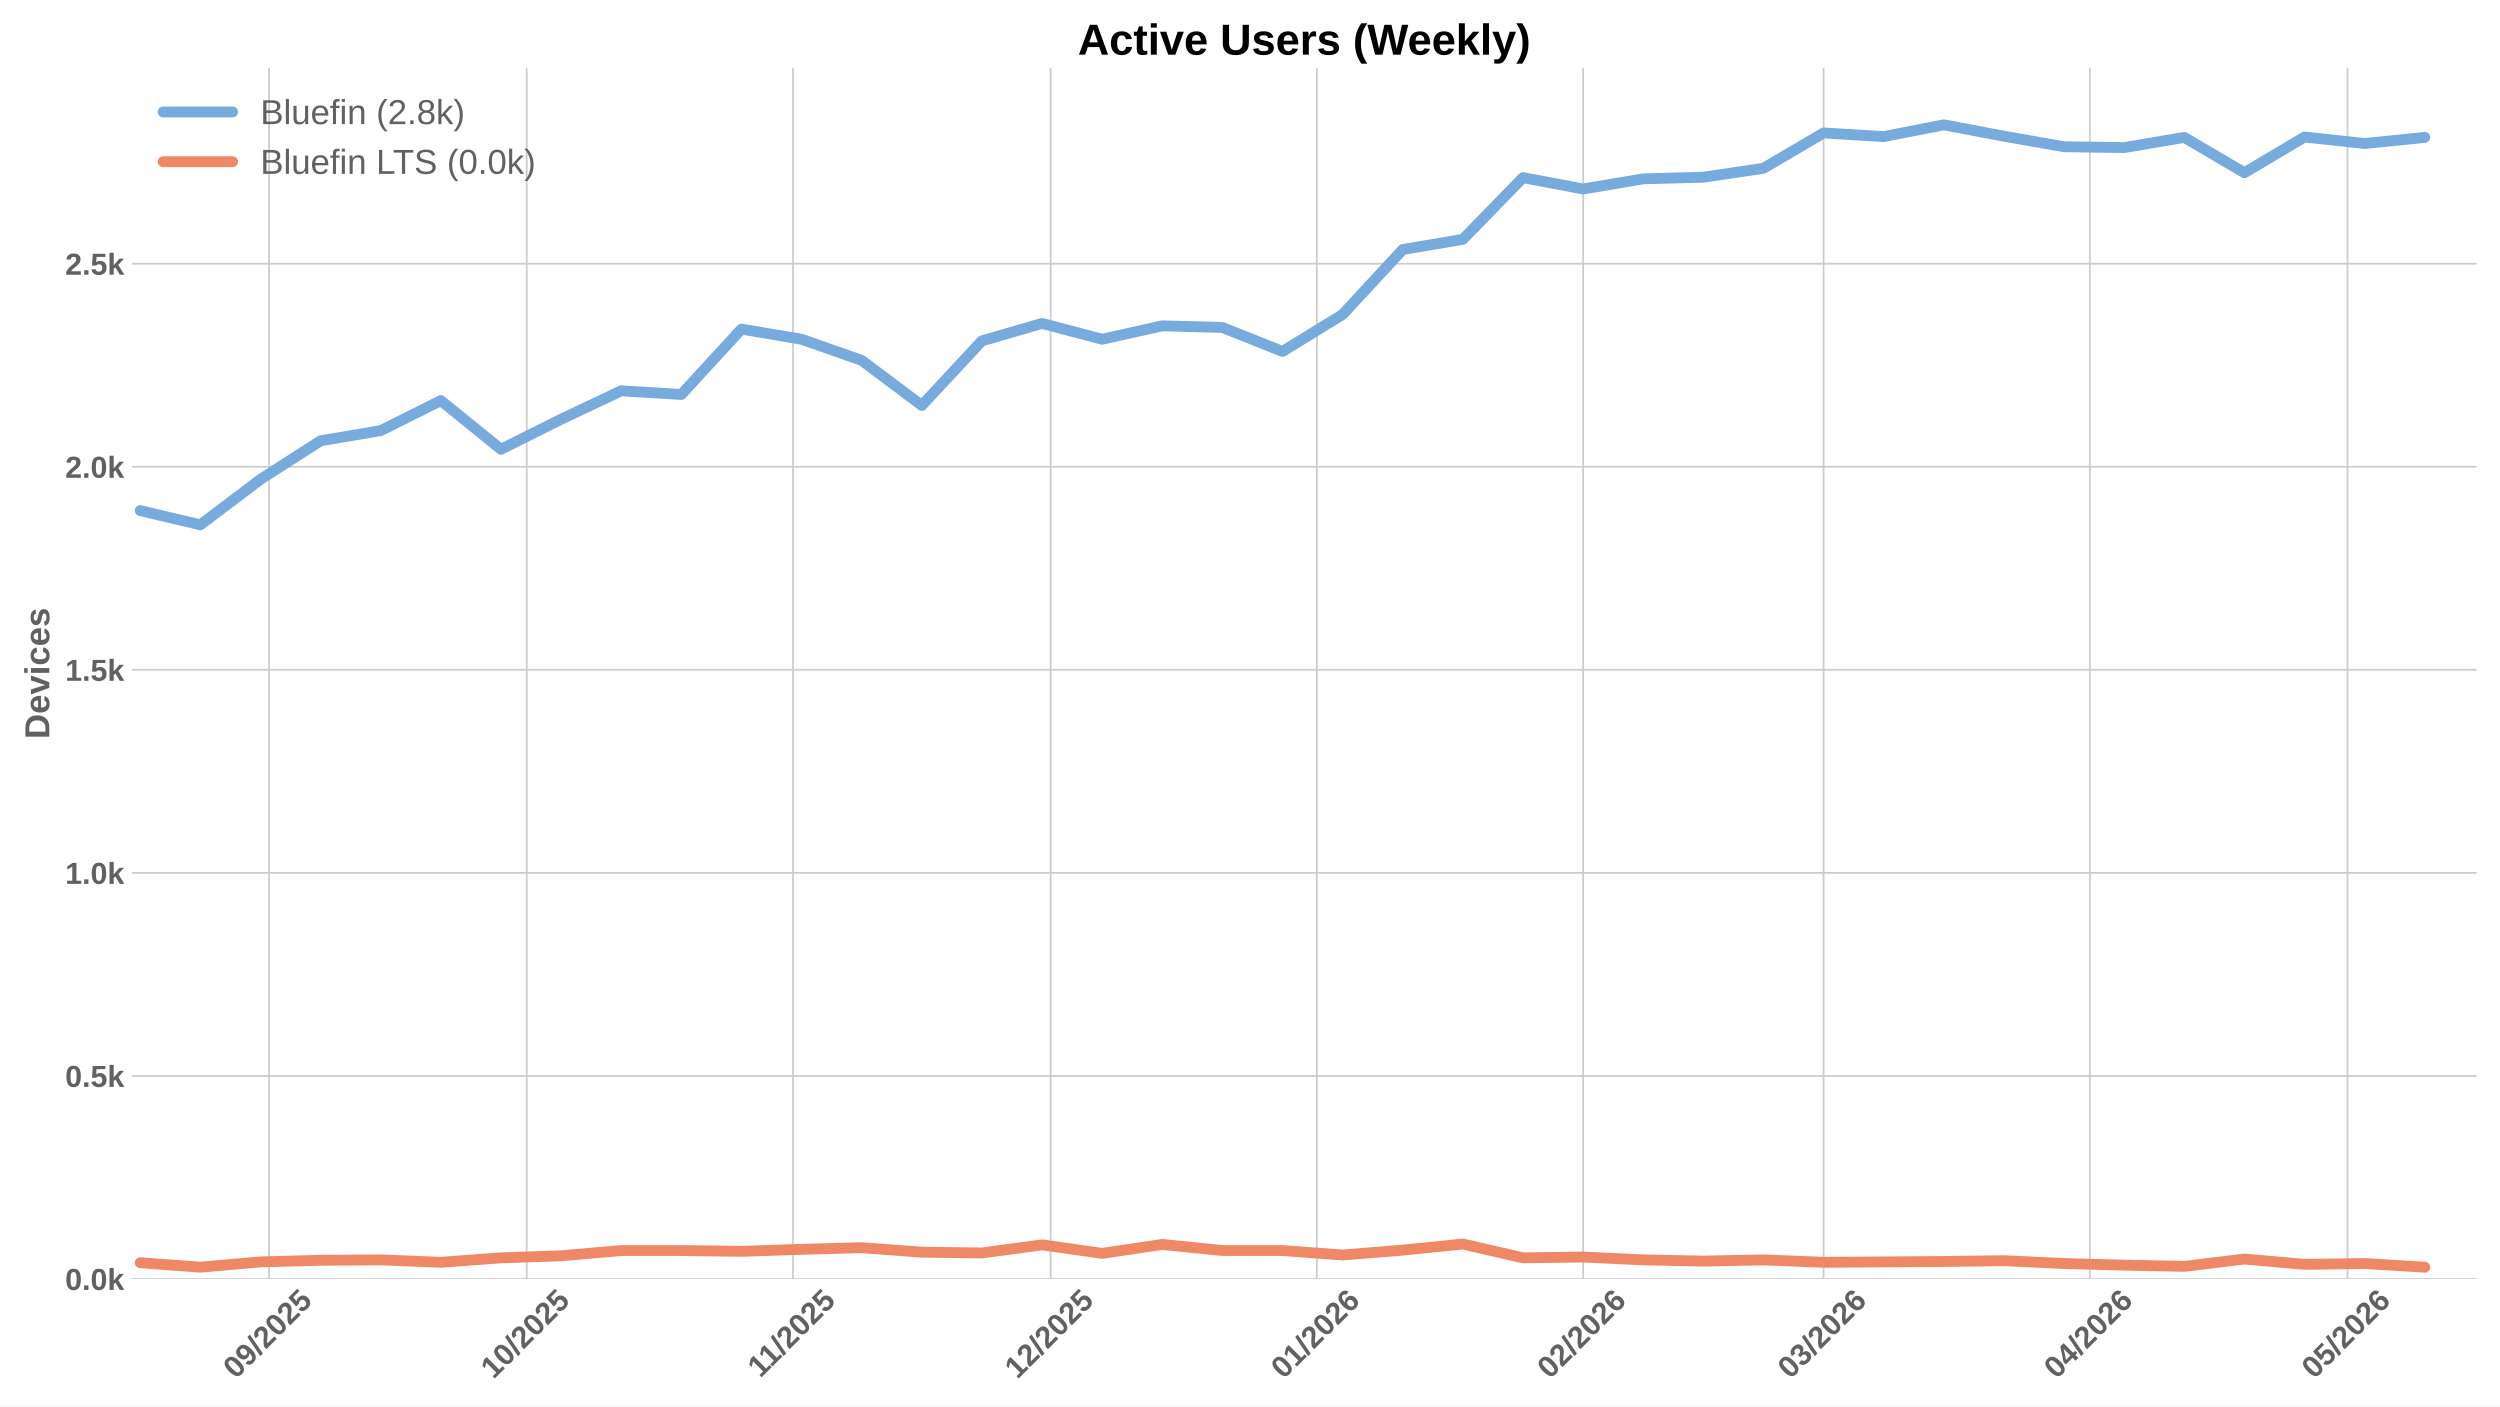
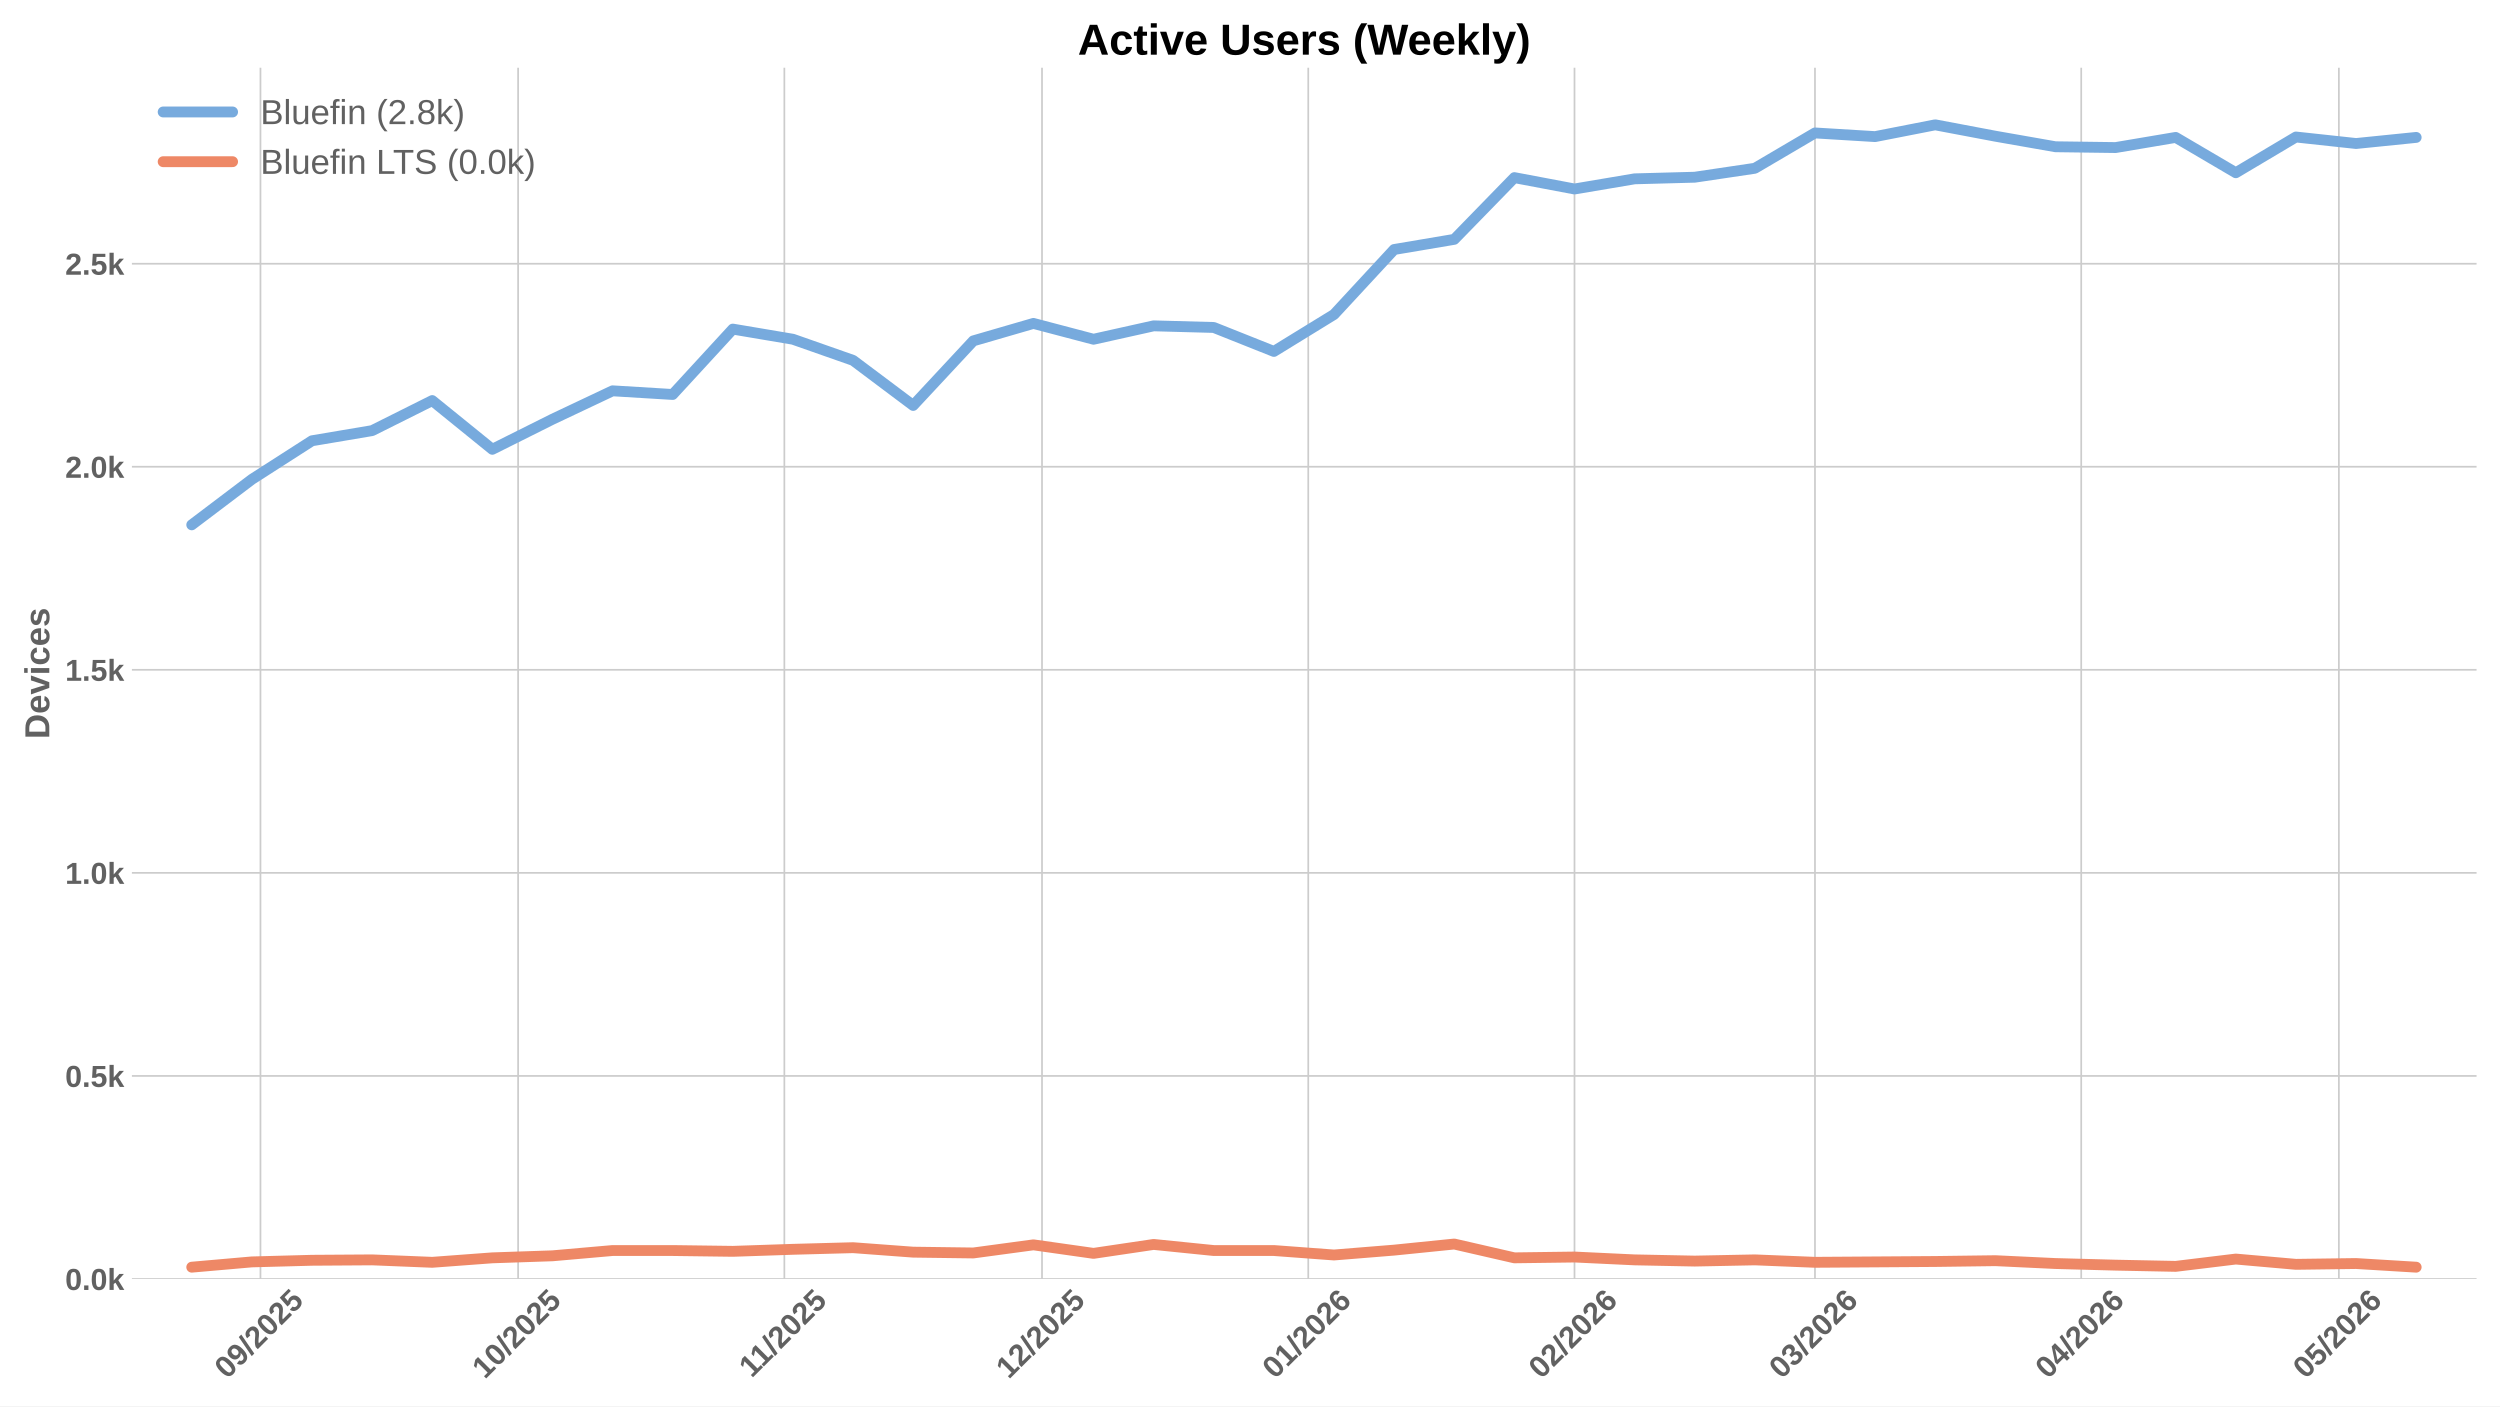
<svg xmlns="http://www.w3.org/2000/svg" xmlns:xlink="http://www.w3.org/1999/xlink" width="1152pt" height="648pt" viewBox="0 0 1152 648" version="1.1">
  <defs>
    <style type="text/css">*{stroke-linejoin: round; stroke-linecap: butt}</style>
  </defs>
  <g id="figure_1">
    <g id="patch_1">
      <path d="M 0 648  L 1152 648  L 1152 0  L 0 0  z " style="fill: #ffffff" />
    </g>
    <g id="axes_1">
      <g id="patch_2">
        <path d="M 60.78 589.343  L 1141.2 589.343  L 1141.2 31.2  L 60.78 31.2  z " style="fill: #ffffff" />
      </g>
      <g id="matplotlib.axis_1">
        <g id="xtick_1">
          <g id="line2d_1">
-             <path d="M 123.987 589.343  L 123.987 31.2  " clip-path="url(#ped705dd200)" style="fill: none; stroke: #cccccc; stroke-width: 0.8; stroke-linecap: round" />
+             <path d="M 120.018 589.343  L 120.018 31.2  " clip-path="url(#p041d162843)" style="fill: none; stroke: #cccccc; stroke-width: 0.8; stroke-linecap: round" />
          </g>
          <g id="line2d_2" />
          <g id="text_1">
-             <g style="fill: #616161" transform="translate(108.6567 635.7977) rotate(-45) scale(0.14 -0.14)">
+             <g style="fill: #616161" transform="translate(104.6873 635.7977) rotate(-45) scale(0.14 -0.14)">
              <defs>
                <path id="LiberationSans-Bold-30" d="M 3297 2203  Q 3297 1088 2914 512  Q 2531 -63 1766 -63  Q 253 -63 253 2203  Q 253 2994 418 3494  Q 584 3994 915 4231  Q 1247 4469 1791 4469  Q 2572 4469 2934 3903  Q 3297 3338 3297 2203  z M 2416 2203  Q 2416 2813 2356 3150  Q 2297 3488 2165 3634  Q 2034 3781 1784 3781  Q 1519 3781 1383 3632  Q 1247 3484 1189 3148  Q 1131 2813 1131 2203  Q 1131 1600 1192 1261  Q 1253 922 1386 775  Q 1519 628 1772 628  Q 2022 628 2158 783  Q 2294 938 2355 1278  Q 2416 1619 2416 2203  z " transform="scale(0.015625)" />
                <path id="LiberationSans-Bold-39" d="M 3322 2272  Q 3322 1100 2894 518  Q 2466 -63 1678 -63  Q 1097 -63 767 185  Q 438 434 300 972  L 1125 1088  Q 1247 628 1688 628  Q 2056 628 2254 981  Q 2453 1334 2459 2028  Q 2341 1794 2070 1661  Q 1800 1528 1488 1528  Q 906 1528 564 1923  Q 222 2319 222 2994  Q 222 3688 623 4078  Q 1025 4469 1759 4469  Q 2550 4469 2936 3920  Q 3322 3372 3322 2272  z M 2394 2888  Q 2394 3297 2214 3539  Q 2034 3781 1738 3781  Q 1447 3781 1280 3570  Q 1113 3359 1113 2988  Q 1113 2622 1278 2401  Q 1444 2181 1741 2181  Q 2022 2181 2208 2373  Q 2394 2566 2394 2888  z " transform="scale(0.015625)" />
                <path id="LiberationSans-Bold-2f" d="M 63 -128  L 972 4638  L 1716 4638  L 822 -128  L 63 -128  z " transform="scale(0.015625)" />
                <path id="LiberationSans-Bold-32" d="M 222 0  L 222 609  Q 394 988 711 1347  Q 1028 1706 1509 2097  Q 1972 2472 2158 2715  Q 2344 2959 2344 3194  Q 2344 3769 1766 3769  Q 1484 3769 1336 3617  Q 1188 3466 1144 3163  L 259 3213  Q 334 3825 717 4147  Q 1100 4469 1759 4469  Q 2472 4469 2853 4144  Q 3234 3819 3234 3231  Q 3234 2922 3112 2672  Q 2991 2422 2800 2211  Q 2609 2000 2376 1815  Q 2144 1631 1925 1456  Q 1706 1281 1526 1103  Q 1347 925 1259 722  L 3303 722  L 3303 0  L 222 0  z " transform="scale(0.015625)" />
                <path id="LiberationSans-Bold-35" d="M 3381 1466  Q 3381 766 2945 351  Q 2509 -63 1750 -63  Q 1088 -63 689 235  Q 291 534 197 1100  L 1075 1172  Q 1144 891 1319 762  Q 1494 634 1759 634  Q 2088 634 2283 843  Q 2478 1053 2478 1447  Q 2478 1794 2293 2001  Q 2109 2209 1778 2209  Q 1413 2209 1181 1925  L 325 1925  L 478 4403  L 3125 4403  L 3125 3750  L 1275 3750  L 1203 2638  Q 1522 2919 2000 2919  Q 2628 2919 3004 2528  Q 3381 2138 3381 1466  z " transform="scale(0.015625)" />
              </defs>
              <use xlink:href="#LiberationSans-Bold-30" />
              <use xlink:href="#LiberationSans-Bold-39" transform="translate(55.61523 0)" />
              <use xlink:href="#LiberationSans-Bold-2f" transform="translate(111.2305 0)" />
              <use xlink:href="#LiberationSans-Bold-32" transform="translate(139.0137 0)" />
              <use xlink:href="#LiberationSans-Bold-30" transform="translate(194.6289 0)" />
              <use xlink:href="#LiberationSans-Bold-32" transform="translate(250.2441 0)" />
              <use xlink:href="#LiberationSans-Bold-35" transform="translate(305.8594 0)" />
            </g>
          </g>
        </g>
        <g id="xtick_2">
          <g id="line2d_3">
-             <path d="M 242.714 589.343  L 242.714 31.2  " clip-path="url(#ped705dd200)" style="fill: none; stroke: #cccccc; stroke-width: 0.8; stroke-linecap: round" />
+             <path d="M 238.745 589.343  L 238.745 31.2  " clip-path="url(#p041d162843)" style="fill: none; stroke: #cccccc; stroke-width: 0.8; stroke-linecap: round" />
          </g>
          <g id="line2d_4" />
          <g id="text_2">
-             <g style="fill: #616161" transform="translate(227.3841 635.7977) rotate(-45) scale(0.14 -0.14)">
+             <g style="fill: #616161" transform="translate(223.4148 635.7977) rotate(-45) scale(0.14 -0.14)">
              <defs>
                <path id="LiberationSans-Bold-31" d="M 403 0  L 403 653  L 1494 653  L 1494 3656  L 438 2997  L 438 3688  L 1541 4403  L 2372 4403  L 2372 653  L 3381 653  L 3381 0  L 403 0  z " transform="scale(0.015625)" />
              </defs>
              <use xlink:href="#LiberationSans-Bold-31" />
              <use xlink:href="#LiberationSans-Bold-30" transform="translate(55.61523 0)" />
              <use xlink:href="#LiberationSans-Bold-2f" transform="translate(111.2305 0)" />
              <use xlink:href="#LiberationSans-Bold-32" transform="translate(139.0137 0)" />
              <use xlink:href="#LiberationSans-Bold-30" transform="translate(194.6289 0)" />
              <use xlink:href="#LiberationSans-Bold-32" transform="translate(250.2441 0)" />
              <use xlink:href="#LiberationSans-Bold-35" transform="translate(305.8594 0)" />
            </g>
          </g>
        </g>
        <g id="xtick_3">
          <g id="line2d_5">
-             <path d="M 365.399 589.343  L 365.399 31.2  " clip-path="url(#ped705dd200)" style="fill: none; stroke: #cccccc; stroke-width: 0.8; stroke-linecap: round" />
+             <path d="M 361.43 589.343  L 361.43 31.2  " clip-path="url(#p041d162843)" style="fill: none; stroke: #cccccc; stroke-width: 0.8; stroke-linecap: round" />
          </g>
          <g id="line2d_6" />
          <g id="text_3">
-             <g style="fill: #616161" transform="translate(350.3414 635.2532) rotate(-45) scale(0.14 -0.14)">
+             <g style="fill: #616161" transform="translate(346.3721 635.2532) rotate(-45) scale(0.14 -0.14)">
              <use xlink:href="#LiberationSans-Bold-31" />
              <use xlink:href="#LiberationSans-Bold-31" transform="translate(50.11523 0)" />
              <use xlink:href="#LiberationSans-Bold-2f" transform="translate(105.7305 0)" />
              <use xlink:href="#LiberationSans-Bold-32" transform="translate(133.5137 0)" />
              <use xlink:href="#LiberationSans-Bold-30" transform="translate(189.1289 0)" />
              <use xlink:href="#LiberationSans-Bold-32" transform="translate(244.7441 0)" />
              <use xlink:href="#LiberationSans-Bold-35" transform="translate(300.3594 0)" />
            </g>
          </g>
        </g>
        <g id="xtick_4">
          <g id="line2d_7">
-             <path d="M 484.127 589.343  L 484.127 31.2  " clip-path="url(#ped705dd200)" style="fill: none; stroke: #cccccc; stroke-width: 0.8; stroke-linecap: round" />
+             <path d="M 480.158 589.343  L 480.158 31.2  " clip-path="url(#p041d162843)" style="fill: none; stroke: #cccccc; stroke-width: 0.8; stroke-linecap: round" />
          </g>
          <g id="line2d_8" />
          <g id="text_4">
-             <g style="fill: #616161" transform="translate(468.7967 635.7977) rotate(-45) scale(0.14 -0.14)">
+             <g style="fill: #616161" transform="translate(464.8273 635.7977) rotate(-45) scale(0.14 -0.14)">
              <use xlink:href="#LiberationSans-Bold-31" />
              <use xlink:href="#LiberationSans-Bold-32" transform="translate(55.61523 0)" />
              <use xlink:href="#LiberationSans-Bold-2f" transform="translate(111.2305 0)" />
              <use xlink:href="#LiberationSans-Bold-32" transform="translate(139.0137 0)" />
              <use xlink:href="#LiberationSans-Bold-30" transform="translate(194.6289 0)" />
              <use xlink:href="#LiberationSans-Bold-32" transform="translate(250.2441 0)" />
              <use xlink:href="#LiberationSans-Bold-35" transform="translate(305.8594 0)" />
            </g>
          </g>
        </g>
        <g id="xtick_5">
          <g id="line2d_9">
-             <path d="M 606.812 589.343  L 606.812 31.2  " clip-path="url(#ped705dd200)" style="fill: none; stroke: #cccccc; stroke-width: 0.8; stroke-linecap: round" />
+             <path d="M 602.843 589.343  L 602.843 31.2  " clip-path="url(#p041d162843)" style="fill: none; stroke: #cccccc; stroke-width: 0.8; stroke-linecap: round" />
          </g>
          <g id="line2d_10" />
          <g id="text_5">
-             <g style="fill: #616161" transform="translate(591.4817 635.7977) rotate(-45) scale(0.14 -0.14)">
+             <g style="fill: #616161" transform="translate(587.5124 635.7977) rotate(-45) scale(0.14 -0.14)">
              <defs>
                <path id="LiberationSans-Bold-36" d="M 3328 1441  Q 3328 738 2934 337  Q 2541 -63 1847 -63  Q 1069 -63 651 482  Q 234 1028 234 2100  Q 234 3278 657 3873  Q 1081 4469 1869 4469  Q 2428 4469 2751 4222  Q 3075 3975 3209 3456  L 2381 3341  Q 2263 3775 1850 3775  Q 1497 3775 1295 3422  Q 1094 3069 1094 2350  Q 1234 2584 1484 2709  Q 1734 2834 2050 2834  Q 2641 2834 2984 2459  Q 3328 2084 3328 1441  z M 2447 1416  Q 2447 1791 2273 1989  Q 2100 2188 1797 2188  Q 1506 2188 1331 2002  Q 1156 1816 1156 1509  Q 1156 1125 1339 873  Q 1522 622 1819 622  Q 2116 622 2281 833  Q 2447 1044 2447 1416  z " transform="scale(0.015625)" />
              </defs>
              <use xlink:href="#LiberationSans-Bold-30" />
              <use xlink:href="#LiberationSans-Bold-31" transform="translate(55.61523 0)" />
              <use xlink:href="#LiberationSans-Bold-2f" transform="translate(111.2305 0)" />
              <use xlink:href="#LiberationSans-Bold-32" transform="translate(139.0137 0)" />
              <use xlink:href="#LiberationSans-Bold-30" transform="translate(194.6289 0)" />
              <use xlink:href="#LiberationSans-Bold-32" transform="translate(250.2441 0)" />
              <use xlink:href="#LiberationSans-Bold-36" transform="translate(305.8594 0)" />
            </g>
          </g>
        </g>
        <g id="xtick_6">
          <g id="line2d_11">
-             <path d="M 729.497 589.343  L 729.497 31.2  " clip-path="url(#ped705dd200)" style="fill: none; stroke: #cccccc; stroke-width: 0.8; stroke-linecap: round" />
+             <path d="M 725.528 589.343  L 725.528 31.2  " clip-path="url(#p041d162843)" style="fill: none; stroke: #cccccc; stroke-width: 0.8; stroke-linecap: round" />
          </g>
          <g id="line2d_12" />
          <g id="text_6">
-             <g style="fill: #616161" transform="translate(714.1668 635.7977) rotate(-45) scale(0.14 -0.14)">
+             <g style="fill: #616161" transform="translate(710.1974 635.7977) rotate(-45) scale(0.14 -0.14)">
              <use xlink:href="#LiberationSans-Bold-30" />
              <use xlink:href="#LiberationSans-Bold-32" transform="translate(55.61523 0)" />
              <use xlink:href="#LiberationSans-Bold-2f" transform="translate(111.2305 0)" />
              <use xlink:href="#LiberationSans-Bold-32" transform="translate(139.0137 0)" />
              <use xlink:href="#LiberationSans-Bold-30" transform="translate(194.6289 0)" />
              <use xlink:href="#LiberationSans-Bold-32" transform="translate(250.2441 0)" />
              <use xlink:href="#LiberationSans-Bold-36" transform="translate(305.8594 0)" />
            </g>
          </g>
        </g>
        <g id="xtick_7">
          <g id="line2d_13">
-             <path d="M 840.309 589.343  L 840.309 31.2  " clip-path="url(#ped705dd200)" style="fill: none; stroke: #cccccc; stroke-width: 0.8; stroke-linecap: round" />
+             <path d="M 836.34 589.343  L 836.34 31.2  " clip-path="url(#p041d162843)" style="fill: none; stroke: #cccccc; stroke-width: 0.8; stroke-linecap: round" />
          </g>
          <g id="line2d_14" />
          <g id="text_7">
-             <g style="fill: #616161" transform="translate(824.9791 635.7977) rotate(-45) scale(0.14 -0.14)">
+             <g style="fill: #616161" transform="translate(821.0097 635.7977) rotate(-45) scale(0.14 -0.14)">
              <defs>
                <path id="LiberationSans-Bold-33" d="M 3328 1222  Q 3328 603 2922 265  Q 2516 -72 1766 -72  Q 1056 -72 637 254  Q 219 581 147 1197  L 1041 1275  Q 1125 641 1763 641  Q 2078 641 2253 797  Q 2428 953 2428 1275  Q 2428 1569 2215 1725  Q 2003 1881 1584 1881  L 1278 1881  L 1278 2591  L 1566 2591  Q 1944 2591 2134 2745  Q 2325 2900 2325 3188  Q 2325 3459 2173 3614  Q 2022 3769 1731 3769  Q 1459 3769 1292 3619  Q 1125 3469 1100 3194  L 222 3256  Q 291 3825 694 4147  Q 1097 4469 1747 4469  Q 2438 4469 2827 4158  Q 3216 3847 3216 3297  Q 3216 2884 2973 2618  Q 2731 2353 2275 2266  L 2275 2253  Q 2781 2194 3054 1920  Q 3328 1647 3328 1222  z " transform="scale(0.015625)" />
              </defs>
              <use xlink:href="#LiberationSans-Bold-30" />
              <use xlink:href="#LiberationSans-Bold-33" transform="translate(55.61523 0)" />
              <use xlink:href="#LiberationSans-Bold-2f" transform="translate(111.2305 0)" />
              <use xlink:href="#LiberationSans-Bold-32" transform="translate(139.0137 0)" />
              <use xlink:href="#LiberationSans-Bold-30" transform="translate(194.6289 0)" />
              <use xlink:href="#LiberationSans-Bold-32" transform="translate(250.2441 0)" />
              <use xlink:href="#LiberationSans-Bold-36" transform="translate(305.8594 0)" />
            </g>
          </g>
        </g>
        <g id="xtick_8">
          <g id="line2d_15">
-             <path d="M 962.994 589.343  L 962.994 31.2  " clip-path="url(#ped705dd200)" style="fill: none; stroke: #cccccc; stroke-width: 0.8; stroke-linecap: round" />
+             <path d="M 959.025 589.343  L 959.025 31.2  " clip-path="url(#p041d162843)" style="fill: none; stroke: #cccccc; stroke-width: 0.8; stroke-linecap: round" />
          </g>
          <g id="line2d_16" />
          <g id="text_8">
-             <g style="fill: #616161" transform="translate(947.6641 635.7977) rotate(-45) scale(0.14 -0.14)">
+             <g style="fill: #616161" transform="translate(943.6948 635.7977) rotate(-45) scale(0.14 -0.14)">
              <defs>
                <path id="LiberationSans-Bold-34" d="M 2938 897  L 2938 0  L 2100 0  L 2100 897  L 97 897  L 97 1556  L 1956 4403  L 2938 4403  L 2938 1550  L 3525 1550  L 3525 897  L 2938 897  z M 2100 2991  Q 2100 3159 2111 3356  Q 2122 3553 2128 3609  Q 2047 3434 1834 3103  L 813 1550  L 2100 1550  L 2100 2991  z " transform="scale(0.015625)" />
              </defs>
              <use xlink:href="#LiberationSans-Bold-30" />
              <use xlink:href="#LiberationSans-Bold-34" transform="translate(55.61523 0)" />
              <use xlink:href="#LiberationSans-Bold-2f" transform="translate(111.2305 0)" />
              <use xlink:href="#LiberationSans-Bold-32" transform="translate(139.0137 0)" />
              <use xlink:href="#LiberationSans-Bold-30" transform="translate(194.6289 0)" />
              <use xlink:href="#LiberationSans-Bold-32" transform="translate(250.2441 0)" />
              <use xlink:href="#LiberationSans-Bold-36" transform="translate(305.8594 0)" />
            </g>
          </g>
        </g>
        <g id="xtick_9">
          <g id="line2d_17">
-             <path d="M 1081.722 589.343  L 1081.722 31.2  " clip-path="url(#ped705dd200)" style="fill: none; stroke: #cccccc; stroke-width: 0.8; stroke-linecap: round" />
+             <path d="M 1077.753 589.343  L 1077.753 31.2  " clip-path="url(#p041d162843)" style="fill: none; stroke: #cccccc; stroke-width: 0.8; stroke-linecap: round" />
          </g>
          <g id="line2d_18" />
          <g id="text_9">
-             <g style="fill: #616161" transform="translate(1066.392 635.7977) rotate(-45) scale(0.14 -0.14)">
+             <g style="fill: #616161" transform="translate(1062.422 635.7977) rotate(-45) scale(0.14 -0.14)">
              <use xlink:href="#LiberationSans-Bold-30" />
              <use xlink:href="#LiberationSans-Bold-35" transform="translate(55.61523 0)" />
              <use xlink:href="#LiberationSans-Bold-2f" transform="translate(111.2305 0)" />
              <use xlink:href="#LiberationSans-Bold-32" transform="translate(139.0137 0)" />
              <use xlink:href="#LiberationSans-Bold-30" transform="translate(194.6289 0)" />
              <use xlink:href="#LiberationSans-Bold-32" transform="translate(250.2441 0)" />
              <use xlink:href="#LiberationSans-Bold-36" transform="translate(305.8594 0)" />
            </g>
          </g>
        </g>
      </g>
      <g id="matplotlib.axis_2">
        <g id="ytick_1">
          <g id="line2d_19">
-             <path d="M 60.78 589.343  L 1141.2 589.343  " clip-path="url(#ped705dd200)" style="fill: none; stroke: #cccccc; stroke-width: 0.8; stroke-linecap: round" />
+             <path d="M 60.78 589.343  L 1141.2 589.343  " clip-path="url(#p041d162843)" style="fill: none; stroke: #cccccc; stroke-width: 0.8; stroke-linecap: round" />
          </g>
          <g id="line2d_20" />
          <g id="text_10">
            <g style="fill: #616161" transform="translate(30.03469 594.416) scale(0.14 -0.14)">
              <defs>
                <path id="LiberationSans-Bold-2e" d="M 434 0  L 434 953  L 1338 953  L 1338 0  L 434 0  z " transform="scale(0.015625)" />
                <path id="LiberationSans-Bold-6b" d="M 2606 0  L 1703 1531  L 1325 1269  L 1325 0  L 447 0  L 447 4638  L 1325 4638  L 1325 1981  L 2531 3381  L 3475 3381  L 2288 2063  L 3566 0  L 2606 0  z " transform="scale(0.015625)" />
              </defs>
              <use xlink:href="#LiberationSans-Bold-30" />
              <use xlink:href="#LiberationSans-Bold-2e" transform="translate(55.61523 0)" />
              <use xlink:href="#LiberationSans-Bold-30" transform="translate(83.39844 0)" />
              <use xlink:href="#LiberationSans-Bold-6b" transform="translate(139.0137 0)" />
            </g>
          </g>
        </g>
        <g id="ytick_2">
          <g id="line2d_21">
-             <path d="M 60.78 495.778  L 1141.2 495.778  " clip-path="url(#ped705dd200)" style="fill: none; stroke: #cccccc; stroke-width: 0.8; stroke-linecap: round" />
+             <path d="M 60.78 495.778  L 1141.2 495.778  " clip-path="url(#p041d162843)" style="fill: none; stroke: #cccccc; stroke-width: 0.8; stroke-linecap: round" />
          </g>
          <g id="line2d_22" />
          <g id="text_11">
            <g style="fill: #616161" transform="translate(30.03469 500.851) scale(0.14 -0.14)">
              <use xlink:href="#LiberationSans-Bold-30" />
              <use xlink:href="#LiberationSans-Bold-2e" transform="translate(55.61523 0)" />
              <use xlink:href="#LiberationSans-Bold-35" transform="translate(83.39844 0)" />
              <use xlink:href="#LiberationSans-Bold-6b" transform="translate(139.0137 0)" />
            </g>
          </g>
        </g>
        <g id="ytick_3">
          <g id="line2d_23">
-             <path d="M 60.78 402.213  L 1141.2 402.213  " clip-path="url(#ped705dd200)" style="fill: none; stroke: #cccccc; stroke-width: 0.8; stroke-linecap: round" />
+             <path d="M 60.78 402.213  L 1141.2 402.213  " clip-path="url(#p041d162843)" style="fill: none; stroke: #cccccc; stroke-width: 0.8; stroke-linecap: round" />
          </g>
          <g id="line2d_24" />
          <g id="text_12">
            <g style="fill: #616161" transform="translate(30.03469 407.286) scale(0.14 -0.14)">
              <use xlink:href="#LiberationSans-Bold-31" />
              <use xlink:href="#LiberationSans-Bold-2e" transform="translate(55.61523 0)" />
              <use xlink:href="#LiberationSans-Bold-30" transform="translate(83.39844 0)" />
              <use xlink:href="#LiberationSans-Bold-6b" transform="translate(139.0137 0)" />
            </g>
          </g>
        </g>
        <g id="ytick_4">
          <g id="line2d_25">
-             <path d="M 60.78 308.648  L 1141.2 308.648  " clip-path="url(#ped705dd200)" style="fill: none; stroke: #cccccc; stroke-width: 0.8; stroke-linecap: round" />
+             <path d="M 60.78 308.648  L 1141.2 308.648  " clip-path="url(#p041d162843)" style="fill: none; stroke: #cccccc; stroke-width: 0.8; stroke-linecap: round" />
          </g>
          <g id="line2d_26" />
          <g id="text_13">
            <g style="fill: #616161" transform="translate(30.03469 313.7211) scale(0.14 -0.14)">
              <use xlink:href="#LiberationSans-Bold-31" />
              <use xlink:href="#LiberationSans-Bold-2e" transform="translate(55.61523 0)" />
              <use xlink:href="#LiberationSans-Bold-35" transform="translate(83.39844 0)" />
              <use xlink:href="#LiberationSans-Bold-6b" transform="translate(139.0137 0)" />
            </g>
          </g>
        </g>
        <g id="ytick_5">
          <g id="line2d_27">
-             <path d="M 60.78 215.083  L 1141.2 215.083  " clip-path="url(#ped705dd200)" style="fill: none; stroke: #cccccc; stroke-width: 0.8; stroke-linecap: round" />
+             <path d="M 60.78 215.083  L 1141.2 215.083  " clip-path="url(#p041d162843)" style="fill: none; stroke: #cccccc; stroke-width: 0.8; stroke-linecap: round" />
          </g>
          <g id="line2d_28" />
          <g id="text_14">
            <g style="fill: #616161" transform="translate(30.03469 220.1561) scale(0.14 -0.14)">
              <use xlink:href="#LiberationSans-Bold-32" />
              <use xlink:href="#LiberationSans-Bold-2e" transform="translate(55.61523 0)" />
              <use xlink:href="#LiberationSans-Bold-30" transform="translate(83.39844 0)" />
              <use xlink:href="#LiberationSans-Bold-6b" transform="translate(139.0137 0)" />
            </g>
          </g>
        </g>
        <g id="ytick_6">
          <g id="line2d_29">
-             <path d="M 60.78 121.518  L 1141.2 121.518  " clip-path="url(#ped705dd200)" style="fill: none; stroke: #cccccc; stroke-width: 0.8; stroke-linecap: round" />
+             <path d="M 60.78 121.518  L 1141.2 121.518  " clip-path="url(#p041d162843)" style="fill: none; stroke: #cccccc; stroke-width: 0.8; stroke-linecap: round" />
          </g>
          <g id="line2d_30" />
          <g id="text_15">
            <g style="fill: #616161" transform="translate(30.03469 126.5911) scale(0.14 -0.14)">
              <use xlink:href="#LiberationSans-Bold-32" />
              <use xlink:href="#LiberationSans-Bold-2e" transform="translate(55.61523 0)" />
              <use xlink:href="#LiberationSans-Bold-35" transform="translate(83.39844 0)" />
              <use xlink:href="#LiberationSans-Bold-6b" transform="translate(139.0137 0)" />
            </g>
          </g>
        </g>
        <g id="text_16">
          <g style="fill: #616161" transform="translate(22.71469 340.5153) rotate(-90) scale(0.16 -0.16)">
            <defs>
              <path id="LiberationSans-Bold-44" d="M 4353 2234  Q 4353 1553 4086 1045  Q 3819 538 3330 269  Q 2841 0 2209 0  L 428 0  L 428 4403  L 2022 4403  Q 3134 4403 3743 3842  Q 4353 3281 4353 2234  z M 3425 2234  Q 3425 2944 3056 3317  Q 2688 3691 2003 3691  L 1350 3691  L 1350 713  L 2131 713  Q 2725 713 3075 1122  Q 3425 1531 3425 2234  z " transform="scale(0.015625)" />
              <path id="LiberationSans-Bold-65" d="M 1831 -63  Q 1069 -63 659 389  Q 250 841 250 1706  Q 250 2544 665 2994  Q 1081 3444 1844 3444  Q 2572 3444 2956 2961  Q 3341 2478 3341 1547  L 3341 1522  L 1172 1522  Q 1172 1028 1355 776  Q 1538 525 1875 525  Q 2341 525 2463 928  L 3291 856  Q 2931 -63 1831 -63  z M 1831 2891  Q 1522 2891 1355 2675  Q 1188 2459 1178 2072  L 2491 2072  Q 2466 2481 2294 2686  Q 2122 2891 1831 2891  z " transform="scale(0.015625)" />
              <path id="LiberationSans-Bold-76" d="M 2284 0  L 1234 0  L 25 3381  L 953 3381  L 1544 1491  Q 1591 1334 1766 709  Q 1797 838 1894 1159  Q 1991 1481 2613 3381  L 3531 3381  L 2284 0  z " transform="scale(0.015625)" />
              <path id="LiberationSans-Bold-69" d="M 447 3991  L 447 4638  L 1325 4638  L 1325 3991  L 447 3991  z M 447 0  L 447 3381  L 1325 3381  L 1325 0  L 447 0  z " transform="scale(0.015625)" />
              <path id="LiberationSans-Bold-63" d="M 1856 -63  Q 1088 -63 669 395  Q 250 853 250 1672  Q 250 2509 672 2976  Q 1094 3444 1869 3444  Q 2466 3444 2856 3144  Q 3247 2844 3347 2316  L 2463 2272  Q 2425 2531 2275 2686  Q 2125 2841 1850 2841  Q 1172 2841 1172 1706  Q 1172 538 1863 538  Q 2113 538 2281 695  Q 2450 853 2491 1166  L 3372 1125  Q 3325 778 3123 506  Q 2922 234 2594 85  Q 2266 -63 1856 -63  z " transform="scale(0.015625)" />
              <path id="LiberationSans-Bold-73" d="M 3297 988  Q 3297 497 2895 217  Q 2494 -63 1784 -63  Q 1088 -63 717 157  Q 347 378 225 844  L 997 959  Q 1063 719 1223 619  Q 1384 519 1784 519  Q 2153 519 2322 612  Q 2491 706 2491 906  Q 2491 1069 2355 1164  Q 2219 1259 1894 1325  Q 1150 1472 890 1598  Q 631 1725 495 1926  Q 359 2128 359 2422  Q 359 2906 732 3176  Q 1106 3447 1791 3447  Q 2394 3447 2761 3212  Q 3128 2978 3219 2534  L 2441 2453  Q 2403 2659 2256 2761  Q 2109 2863 1791 2863  Q 1478 2863 1322 2783  Q 1166 2703 1166 2516  Q 1166 2369 1286 2283  Q 1406 2197 1691 2141  Q 2088 2059 2395 1973  Q 2703 1888 2889 1769  Q 3075 1650 3186 1464  Q 3297 1278 3297 988  z " transform="scale(0.015625)" />
            </defs>
            <use xlink:href="#LiberationSans-Bold-44" />
            <use xlink:href="#LiberationSans-Bold-65" transform="translate(72.2168 0)" />
            <use xlink:href="#LiberationSans-Bold-76" transform="translate(127.832 0)" />
            <use xlink:href="#LiberationSans-Bold-69" transform="translate(183.4473 0)" />
            <use xlink:href="#LiberationSans-Bold-63" transform="translate(211.2305 0)" />
            <use xlink:href="#LiberationSans-Bold-65" transform="translate(266.8457 0)" />
            <use xlink:href="#LiberationSans-Bold-73" transform="translate(322.4609 0)" />
          </g>
        </g>
      </g>
      <g id="line2d_31">
-         <path d="M 64.623 235.293  L 92.326 241.843  L 120.029 220.884  L 147.732 203.107  L 175.436 198.429  L 203.139 184.581  L 230.842 207.037  L 258.545 193.189  L 286.248 180.09  L 313.951 181.774  L 341.654 151.646  L 369.357 156.324  L 397.06 166.055  L 424.763 186.827  L 452.466 157.073  L 480.169 149.026  L 507.872 156.324  L 535.576 150.149  L 563.279 150.898  L 590.982 161.938  L 618.685 144.91  L 646.388 114.969  L 674.091 110.29  L 701.794 81.847  L 729.497 87.086  L 757.2 82.408  L 784.903 81.66  L 812.606 77.543  L 840.309 61.262  L 868.012 62.947  L 895.716 57.52  L 923.419 62.759  L 951.122 67.625  L 978.825 67.999  L 1006.528 63.321  L 1034.231 79.601  L 1061.934 63.134  L 1089.637 66.128  L 1117.34 63.321  " clip-path="url(#ped705dd200)" style="fill: none; stroke: #77aadd; stroke-width: 5; stroke-linecap: round" />
+         <path d="M 88.357 241.843  L 116.06 220.884  L 143.763 203.107  L 171.466 198.429  L 199.169 184.581  L 226.872 207.037  L 254.575 193.189  L 282.278 180.09  L 309.982 181.774  L 337.685 151.646  L 365.388 156.324  L 393.091 166.055  L 420.794 186.827  L 448.497 157.073  L 476.2 149.026  L 503.903 156.324  L 531.606 150.149  L 559.309 150.898  L 587.012 161.938  L 614.715 144.91  L 642.418 114.969  L 670.122 110.29  L 697.825 81.847  L 725.528 87.086  L 753.231 82.408  L 780.934 81.66  L 808.637 77.543  L 836.34 61.262  L 864.043 62.947  L 891.746 57.52  L 919.449 62.759  L 947.152 67.625  L 974.855 67.999  L 1002.558 63.321  L 1030.262 79.601  L 1057.965 63.134  L 1085.668 66.128  L 1113.371 63.321  " clip-path="url(#p041d162843)" style="fill: none; stroke: #77aadd; stroke-width: 5; stroke-linecap: round" />
      </g>
      <g id="line2d_32">
-         <path d="M 64.623 581.858  L 92.326 583.916  L 120.029 581.484  L 147.732 580.735  L 175.436 580.548  L 203.139 581.671  L 230.842 579.612  L 258.545 578.677  L 286.248 576.244  L 313.951 576.244  L 341.654 576.618  L 369.357 575.683  L 397.06 574.934  L 424.763 576.993  L 452.466 577.367  L 480.169 573.624  L 507.872 577.554  L 535.576 573.437  L 563.279 576.244  L 590.982 576.244  L 618.685 578.303  L 646.388 576.057  L 674.091 573.25  L 701.794 579.612  L 729.497 579.238  L 757.2 580.548  L 784.903 581.109  L 812.606 580.548  L 840.309 581.671  L 868.012 581.484  L 895.716 581.297  L 923.419 580.922  L 951.122 582.232  L 978.825 582.981  L 1006.528 583.542  L 1034.231 580.174  L 1061.934 582.607  L 1089.637 582.232  L 1117.34 583.916  " clip-path="url(#ped705dd200)" style="fill: none; stroke: #ee8866; stroke-width: 5; stroke-linecap: round" />
+         <path d="M 88.357 583.916  L 116.06 581.484  L 143.763 580.735  L 171.466 580.548  L 199.169 581.671  L 226.872 579.612  L 254.575 578.677  L 282.278 576.244  L 309.982 576.244  L 337.685 576.618  L 365.388 575.683  L 393.091 574.934  L 420.794 576.993  L 448.497 577.367  L 476.2 573.624  L 503.903 577.554  L 531.606 573.437  L 559.309 576.244  L 587.012 576.244  L 614.715 578.303  L 642.418 576.057  L 670.122 573.25  L 697.825 579.612  L 725.528 579.238  L 753.231 580.548  L 780.934 581.109  L 808.637 580.548  L 836.34 581.671  L 864.043 581.484  L 891.746 581.297  L 919.449 580.922  L 947.152 582.232  L 974.855 582.981  L 1002.558 583.542  L 1030.262 580.174  L 1057.965 582.607  L 1085.668 582.232  L 1113.371 583.916  " clip-path="url(#p041d162843)" style="fill: none; stroke: #ee8866; stroke-width: 5; stroke-linecap: round" />
      </g>
      <g id="patch_3">
        <path d="M 60.78 589.343  L 60.78 31.2  " style="fill: none" />
      </g>
      <g id="patch_4">
        <path d="M 1141.2 589.343  L 1141.2 31.2  " style="fill: none" />
      </g>
      <g id="patch_5">
        <path d="M 60.78 589.343  L 1141.2 589.343  " style="fill: none" />
      </g>
      <g id="patch_6">
        <path d="M 60.78 31.2  L 1141.2 31.2  " style="fill: none" />
      </g>
      <g id="text_17">
        <g transform="translate(496.6791 25.2) scale(0.2 -0.2)">
          <defs>
            <path id="LiberationSans-Bold-41" d="M 3541 0  L 3150 1125  L 1472 1125  L 1081 0  L 159 0  L 1766 4403  L 2853 4403  L 4453 0  L 3541 0  z M 2309 3725  L 2291 3656  Q 2259 3544 2215 3400  Q 2172 3256 1678 1819  L 2944 1819  L 2509 3084  L 2375 3509  L 2309 3725  z " transform="scale(0.015625)" />
            <path id="LiberationSans-Bold-74" d="M 1313 -56  Q 925 -56 715 155  Q 506 366 506 794  L 506 2788  L 78 2788  L 78 3381  L 550 3381  L 825 4175  L 1375 4175  L 1375 3381  L 2016 3381  L 2016 2788  L 1375 2788  L 1375 1031  Q 1375 784 1469 667  Q 1563 550 1759 550  Q 1863 550 2053 594  L 2053 50  Q 1728 -56 1313 -56  z " transform="scale(0.015625)" />
            <path id="LiberationSans-Bold-20" transform="scale(0.015625)" />
            <path id="LiberationSans-Bold-55" d="M 2259 -63  Q 1350 -63 867 381  Q 384 825 384 1650  L 384 4403  L 1306 4403  L 1306 1722  Q 1306 1200 1554 929  Q 1803 659 2284 659  Q 2778 659 3043 942  Q 3309 1225 3309 1753  L 3309 4403  L 4231 4403  L 4231 1697  Q 4231 859 3714 398  Q 3197 -63 2259 -63  z " transform="scale(0.015625)" />
            <path id="LiberationSans-Bold-72" d="M 447 0  L 447 2588  Q 447 2866 439 3052  Q 431 3238 422 3381  L 1259 3381  Q 1269 3325 1284 3039  Q 1300 2753 1300 2659  L 1313 2659  Q 1441 3016 1541 3161  Q 1641 3306 1778 3376  Q 1916 3447 2122 3447  Q 2291 3447 2394 3400  L 2394 2666  Q 2181 2713 2019 2713  Q 1691 2713 1508 2447  Q 1325 2181 1325 1659  L 1325 0  L 447 0  z " transform="scale(0.015625)" />
            <path id="LiberationSans-Bold-28" d="M 1247 -1328  Q 756 -622 537 81  Q 319 784 319 1659  Q 319 2531 537 3232  Q 756 3934 1247 4638  L 2125 4638  Q 1631 3925 1407 3219  Q 1184 2513 1184 1656  Q 1184 803 1406 101  Q 1628 -600 2125 -1328  L 1247 -1328  z " transform="scale(0.015625)" />
            <path id="LiberationSans-Bold-57" d="M 4897 0  L 3803 0  L 3206 2547  Q 3097 2997 3022 3488  Q 2947 3078 2900 2864  Q 2853 2650 2234 0  L 1141 0  L 6 4403  L 941 4403  L 1578 1559  L 1722 872  Q 1809 1306 1892 1701  Q 1975 2097 2516 4403  L 3547 4403  L 4103 2059  Q 4169 1797 4325 872  L 4403 1234  L 4569 1953  L 5100 4403  L 6034 4403  L 4897 0  z " transform="scale(0.015625)" />
            <path id="LiberationSans-Bold-6c" d="M 447 0  L 447 4638  L 1325 4638  L 1325 0  L 447 0  z " transform="scale(0.015625)" />
            <path id="LiberationSans-Bold-79" d="M 884 -1328  Q 569 -1328 331 -1288  L 331 -663  Q 497 -688 634 -688  Q 822 -688 945 -628  Q 1069 -569 1167 -431  Q 1266 -294 1388 34  L 50 3381  L 978 3381  L 1509 1797  Q 1634 1456 1825 753  L 1903 1050  L 2106 1784  L 2606 3381  L 3525 3381  L 2188 -178  Q 1919 -828 1630 -1078  Q 1341 -1328 884 -1328  z " transform="scale(0.015625)" />
            <path id="LiberationSans-Bold-29" d="M 6 -1328  Q 506 -597 726 101  Q 947 800 947 1656  Q 947 2516 722 3223  Q 497 3931 6 4638  L 884 4638  Q 1378 3928 1595 3225  Q 1813 2522 1813 1659  Q 1813 791 1595 87  Q 1378 -616 884 -1328  L 6 -1328  z " transform="scale(0.015625)" />
          </defs>
          <use xlink:href="#LiberationSans-Bold-41" />
          <use xlink:href="#LiberationSans-Bold-63" transform="translate(72.2168 0)" />
          <use xlink:href="#LiberationSans-Bold-74" transform="translate(127.832 0)" />
          <use xlink:href="#LiberationSans-Bold-69" transform="translate(161.1328 0)" />
          <use xlink:href="#LiberationSans-Bold-76" transform="translate(188.916 0)" />
          <use xlink:href="#LiberationSans-Bold-65" transform="translate(244.5312 0)" />
          <use xlink:href="#LiberationSans-Bold-20" transform="translate(300.1465 0)" />
          <use xlink:href="#LiberationSans-Bold-55" transform="translate(327.9297 0)" />
          <use xlink:href="#LiberationSans-Bold-73" transform="translate(400.1465 0)" />
          <use xlink:href="#LiberationSans-Bold-65" transform="translate(455.7617 0)" />
          <use xlink:href="#LiberationSans-Bold-72" transform="translate(511.377 0)" />
          <use xlink:href="#LiberationSans-Bold-73" transform="translate(550.293 0)" />
          <use xlink:href="#LiberationSans-Bold-20" transform="translate(605.9082 0)" />
          <use xlink:href="#LiberationSans-Bold-28" transform="translate(633.6914 0)" />
          <use xlink:href="#LiberationSans-Bold-57" transform="translate(666.9922 0)" />
          <use xlink:href="#LiberationSans-Bold-65" transform="translate(759.627 0)" />
          <use xlink:href="#LiberationSans-Bold-65" transform="translate(815.2422 0)" />
          <use xlink:href="#LiberationSans-Bold-6b" transform="translate(870.8574 0)" />
          <use xlink:href="#LiberationSans-Bold-6c" transform="translate(926.4727 0)" />
          <use xlink:href="#LiberationSans-Bold-79" transform="translate(954.2559 0)" />
          <use xlink:href="#LiberationSans-Bold-29" transform="translate(1009.871 0)" />
        </g>
      </g>
      <g id="legend_1">
        <g id="line2d_33">
          <path d="M 75.18 51.595  L 91.18 51.595  L 107.18 51.595  " style="fill: none; stroke: #77aadd; stroke-width: 5; stroke-linecap: round" />
        </g>
        <g id="text_18">
          <g style="fill: #616161" transform="translate(119.98 57.195) scale(0.16 -0.16)">
            <defs>
              <path id="LiberationSans-42" d="M 3931 1241  Q 3931 653 3503 326  Q 3075 0 2313 0  L 525 0  L 525 4403  L 2125 4403  Q 3675 4403 3675 3334  Q 3675 2944 3456 2678  Q 3238 2413 2838 2322  Q 3363 2259 3647 1970  Q 3931 1681 3931 1241  z M 3075 3263  Q 3075 3619 2831 3772  Q 2588 3925 2125 3925  L 1122 3925  L 1122 2531  L 2125 2531  Q 2603 2531 2839 2711  Q 3075 2891 3075 3263  z M 3328 1288  Q 3328 2066 2234 2066  L 1122 2066  L 1122 478  L 2281 478  Q 2828 478 3078 681  Q 3328 884 3328 1288  z " transform="scale(0.015625)" />
              <path id="LiberationSans-6c" d="M 431 0  L 431 4638  L 994 4638  L 994 0  L 431 0  z " transform="scale(0.015625)" />
              <path id="LiberationSans-75" d="M 981 3381  L 981 1238  Q 981 903 1047 718  Q 1113 534 1256 453  Q 1400 372 1678 372  Q 2084 372 2318 650  Q 2553 928 2553 1422  L 2553 3381  L 3116 3381  L 3116 722  Q 3116 131 3134 0  L 2603 0  Q 2600 16 2597 84  Q 2594 153 2589 242  Q 2584 331 2578 578  L 2569 578  Q 2375 228 2120 82  Q 1866 -63 1488 -63  Q 931 -63 673 214  Q 416 491 416 1128  L 416 3381  L 981 3381  z " transform="scale(0.015625)" />
              <path id="LiberationSans-65" d="M 863 1572  Q 863 991 1103 675  Q 1344 359 1806 359  Q 2172 359 2392 506  Q 2613 653 2691 878  L 3184 738  Q 2881 -63 1806 -63  Q 1056 -63 664 384  Q 272 831 272 1713  Q 272 2550 664 2997  Q 1056 3444 1784 3444  Q 3275 3444 3275 1647  L 3275 1572  L 863 1572  z M 2694 2003  Q 2647 2538 2422 2783  Q 2197 3028 1775 3028  Q 1366 3028 1127 2754  Q 888 2481 869 2003  L 2694 2003  z " transform="scale(0.015625)" />
              <path id="LiberationSans-66" d="M 1128 2972  L 1128 0  L 566 0  L 566 2972  L 91 2972  L 91 3381  L 566 3381  L 566 3763  Q 566 4225 769 4428  Q 972 4631 1391 4631  Q 1625 4631 1788 4594  L 1788 4166  Q 1647 4191 1538 4191  Q 1322 4191 1225 4081  Q 1128 3972 1128 3684  L 1128 3381  L 1788 3381  L 1788 2972  L 1128 2972  z " transform="scale(0.015625)" />
              <path id="LiberationSans-69" d="M 428 4100  L 428 4638  L 991 4638  L 991 4100  L 428 4100  z M 428 0  L 428 3381  L 991 3381  L 991 0  L 428 0  z " transform="scale(0.015625)" />
              <path id="LiberationSans-6e" d="M 2578 0  L 2578 2144  Q 2578 2478 2512 2662  Q 2447 2847 2303 2928  Q 2159 3009 1881 3009  Q 1475 3009 1240 2731  Q 1006 2453 1006 1959  L 1006 0  L 444 0  L 444 2659  Q 444 3250 425 3381  L 956 3381  Q 959 3366 962 3297  Q 966 3228 970 3139  Q 975 3050 981 2803  L 991 2803  Q 1184 3153 1439 3298  Q 1694 3444 2072 3444  Q 2628 3444 2886 3167  Q 3144 2891 3144 2253  L 3144 0  L 2578 0  z " transform="scale(0.015625)" />
              <path id="LiberationSans-20" transform="scale(0.015625)" />
              <path id="LiberationSans-28" d="M 397 1663  Q 397 2566 680 3284  Q 963 4003 1550 4638  L 2094 4638  Q 1509 3988 1236 3256  Q 963 2525 963 1656  Q 963 791 1233 62  Q 1503 -666 2094 -1325  L 1550 -1325  Q 959 -688 678 32  Q 397 753 397 1650  L 397 1663  z " transform="scale(0.015625)" />
              <path id="LiberationSans-32" d="M 322 0  L 322 397  Q 481 763 711 1042  Q 941 1322 1194 1548  Q 1447 1775 1695 1969  Q 1944 2163 2144 2356  Q 2344 2550 2467 2762  Q 2591 2975 2591 3244  Q 2591 3606 2378 3806  Q 2166 4006 1788 4006  Q 1428 4006 1195 3811  Q 963 3616 922 3263  L 347 3316  Q 409 3844 795 4156  Q 1181 4469 1788 4469  Q 2453 4469 2811 4155  Q 3169 3841 3169 3263  Q 3169 3006 3051 2753  Q 2934 2500 2703 2247  Q 2472 1994 1819 1463  Q 1459 1169 1246 933  Q 1034 697 941 478  L 3238 478  L 3238 0  L 322 0  z " transform="scale(0.015625)" />
              <path id="LiberationSans-2e" d="M 584 0  L 584 684  L 1194 684  L 1194 0  L 584 0  z " transform="scale(0.015625)" />
              <path id="LiberationSans-38" d="M 3281 1228  Q 3281 619 2893 278  Q 2506 -63 1781 -63  Q 1075 -63 676 271  Q 278 606 278 1222  Q 278 1653 525 1947  Q 772 2241 1156 2303  L 1156 2316  Q 797 2400 589 2681  Q 381 2963 381 3341  Q 381 3844 757 4156  Q 1134 4469 1769 4469  Q 2419 4469 2795 4162  Q 3172 3856 3172 3334  Q 3172 2956 2962 2675  Q 2753 2394 2391 2322  L 2391 2309  Q 2813 2241 3047 1952  Q 3281 1663 3281 1228  z M 2588 3303  Q 2588 4050 1769 4050  Q 1372 4050 1164 3862  Q 956 3675 956 3303  Q 956 2925 1170 2726  Q 1384 2528 1775 2528  Q 2172 2528 2380 2711  Q 2588 2894 2588 3303  z M 2697 1281  Q 2697 1691 2453 1898  Q 2209 2106 1769 2106  Q 1341 2106 1100 1882  Q 859 1659 859 1269  Q 859 359 1788 359  Q 2247 359 2472 579  Q 2697 800 2697 1281  z " transform="scale(0.015625)" />
              <path id="LiberationSans-6b" d="M 2550 0  L 1406 1544  L 994 1203  L 994 0  L 431 0  L 431 4638  L 994 4638  L 994 1741  L 2478 3381  L 3138 3381  L 1766 1928  L 3209 0  L 2550 0  z " transform="scale(0.015625)" />
              <path id="LiberationSans-29" d="M 1734 1650  Q 1734 747 1451 28  Q 1169 -691 581 -1325  L 38 -1325  Q 625 -669 897 57  Q 1169 784 1169 1656  Q 1169 2528 895 3256  Q 622 3984 38 4638  L 581 4638  Q 1172 4000 1453 3279  Q 1734 2559 1734 1663  L 1734 1650  z " transform="scale(0.015625)" />
            </defs>
            <use xlink:href="#LiberationSans-42" />
            <use xlink:href="#LiberationSans-6c" transform="translate(66.69922 0)" />
            <use xlink:href="#LiberationSans-75" transform="translate(88.91602 0)" />
            <use xlink:href="#LiberationSans-65" transform="translate(144.5312 0)" />
            <use xlink:href="#LiberationSans-66" transform="translate(200.1465 0)" />
            <use xlink:href="#LiberationSans-69" transform="translate(227.9297 0)" />
            <use xlink:href="#LiberationSans-6e" transform="translate(250.1465 0)" />
            <use xlink:href="#LiberationSans-20" transform="translate(305.7617 0)" />
            <use xlink:href="#LiberationSans-28" transform="translate(333.5449 0)" />
            <use xlink:href="#LiberationSans-32" transform="translate(366.8457 0)" />
            <use xlink:href="#LiberationSans-2e" transform="translate(422.4609 0)" />
            <use xlink:href="#LiberationSans-38" transform="translate(450.2441 0)" />
            <use xlink:href="#LiberationSans-6b" transform="translate(505.8594 0)" />
            <use xlink:href="#LiberationSans-29" transform="translate(555.8594 0)" />
          </g>
        </g>
        <g id="line2d_34">
          <path d="M 75.18 74.51  L 91.18 74.51  L 107.18 74.51  " style="fill: none; stroke: #ee8866; stroke-width: 5; stroke-linecap: round" />
        </g>
        <g id="text_19">
          <g style="fill: #616161" transform="translate(119.98 80.11) scale(0.16 -0.16)">
            <defs>
              <path id="LiberationSans-4c" d="M 525 0  L 525 4403  L 1122 4403  L 1122 488  L 3347 488  L 3347 0  L 525 0  z " transform="scale(0.015625)" />
              <path id="LiberationSans-54" d="M 2250 3916  L 2250 0  L 1656 0  L 1656 3916  L 144 3916  L 144 4403  L 3763 4403  L 3763 3916  L 2250 3916  z " transform="scale(0.015625)" />
              <path id="LiberationSans-53" d="M 3975 1216  Q 3975 606 3498 271  Q 3022 -63 2156 -63  Q 547 -63 291 1056  L 869 1172  Q 969 775 1294 589  Q 1619 403 2178 403  Q 2756 403 3070 601  Q 3384 800 3384 1184  Q 3384 1400 3286 1534  Q 3188 1669 3009 1756  Q 2831 1844 2584 1903  Q 2338 1963 2038 2031  Q 1516 2147 1245 2262  Q 975 2378 819 2520  Q 663 2663 580 2853  Q 497 3044 497 3291  Q 497 3856 930 4162  Q 1363 4469 2169 4469  Q 2919 4469 3316 4239  Q 3713 4009 3872 3456  L 3284 3353  Q 3188 3703 2916 3861  Q 2644 4019 2163 4019  Q 1634 4019 1356 3844  Q 1078 3669 1078 3322  Q 1078 3119 1186 2986  Q 1294 2853 1497 2761  Q 1700 2669 2306 2534  Q 2509 2488 2711 2439  Q 2913 2391 3097 2323  Q 3281 2256 3442 2165  Q 3603 2075 3722 1944  Q 3841 1813 3908 1634  Q 3975 1456 3975 1216  z " transform="scale(0.015625)" />
              <path id="LiberationSans-30" d="M 3309 2203  Q 3309 1100 2920 518  Q 2531 -63 1772 -63  Q 1013 -63 631 515  Q 250 1094 250 2203  Q 250 3338 620 3903  Q 991 4469 1791 4469  Q 2569 4469 2939 3897  Q 3309 3325 3309 2203  z M 2738 2203  Q 2738 3156 2517 3584  Q 2297 4013 1791 4013  Q 1272 4013 1045 3591  Q 819 3169 819 2203  Q 819 1266 1048 831  Q 1278 397 1778 397  Q 2275 397 2506 840  Q 2738 1284 2738 2203  z " transform="scale(0.015625)" />
            </defs>
            <use xlink:href="#LiberationSans-42" />
            <use xlink:href="#LiberationSans-6c" transform="translate(66.69922 0)" />
            <use xlink:href="#LiberationSans-75" transform="translate(88.91602 0)" />
            <use xlink:href="#LiberationSans-65" transform="translate(144.5312 0)" />
            <use xlink:href="#LiberationSans-66" transform="translate(200.1465 0)" />
            <use xlink:href="#LiberationSans-69" transform="translate(227.9297 0)" />
            <use xlink:href="#LiberationSans-6e" transform="translate(250.1465 0)" />
            <use xlink:href="#LiberationSans-20" transform="translate(305.7617 0)" />
            <use xlink:href="#LiberationSans-4c" transform="translate(333.5449 0)" />
            <use xlink:href="#LiberationSans-54" transform="translate(381.7852 0)" />
            <use xlink:href="#LiberationSans-53" transform="translate(442.8691 0)" />
            <use xlink:href="#LiberationSans-20" transform="translate(509.5684 0)" />
            <use xlink:href="#LiberationSans-28" transform="translate(537.3516 0)" />
            <use xlink:href="#LiberationSans-30" transform="translate(570.6523 0)" />
            <use xlink:href="#LiberationSans-2e" transform="translate(626.2676 0)" />
            <use xlink:href="#LiberationSans-30" transform="translate(654.0508 0)" />
            <use xlink:href="#LiberationSans-6b" transform="translate(709.666 0)" />
            <use xlink:href="#LiberationSans-29" transform="translate(759.666 0)" />
          </g>
        </g>
      </g>
    </g>
  </g>
  <defs>
-     <clipPath id="ped705dd200">
+     <clipPath id="p041d162843">
      <rect x="60.78" y="31.2" width="1080.42" height="558.143" />
    </clipPath>
  </defs>
</svg>
